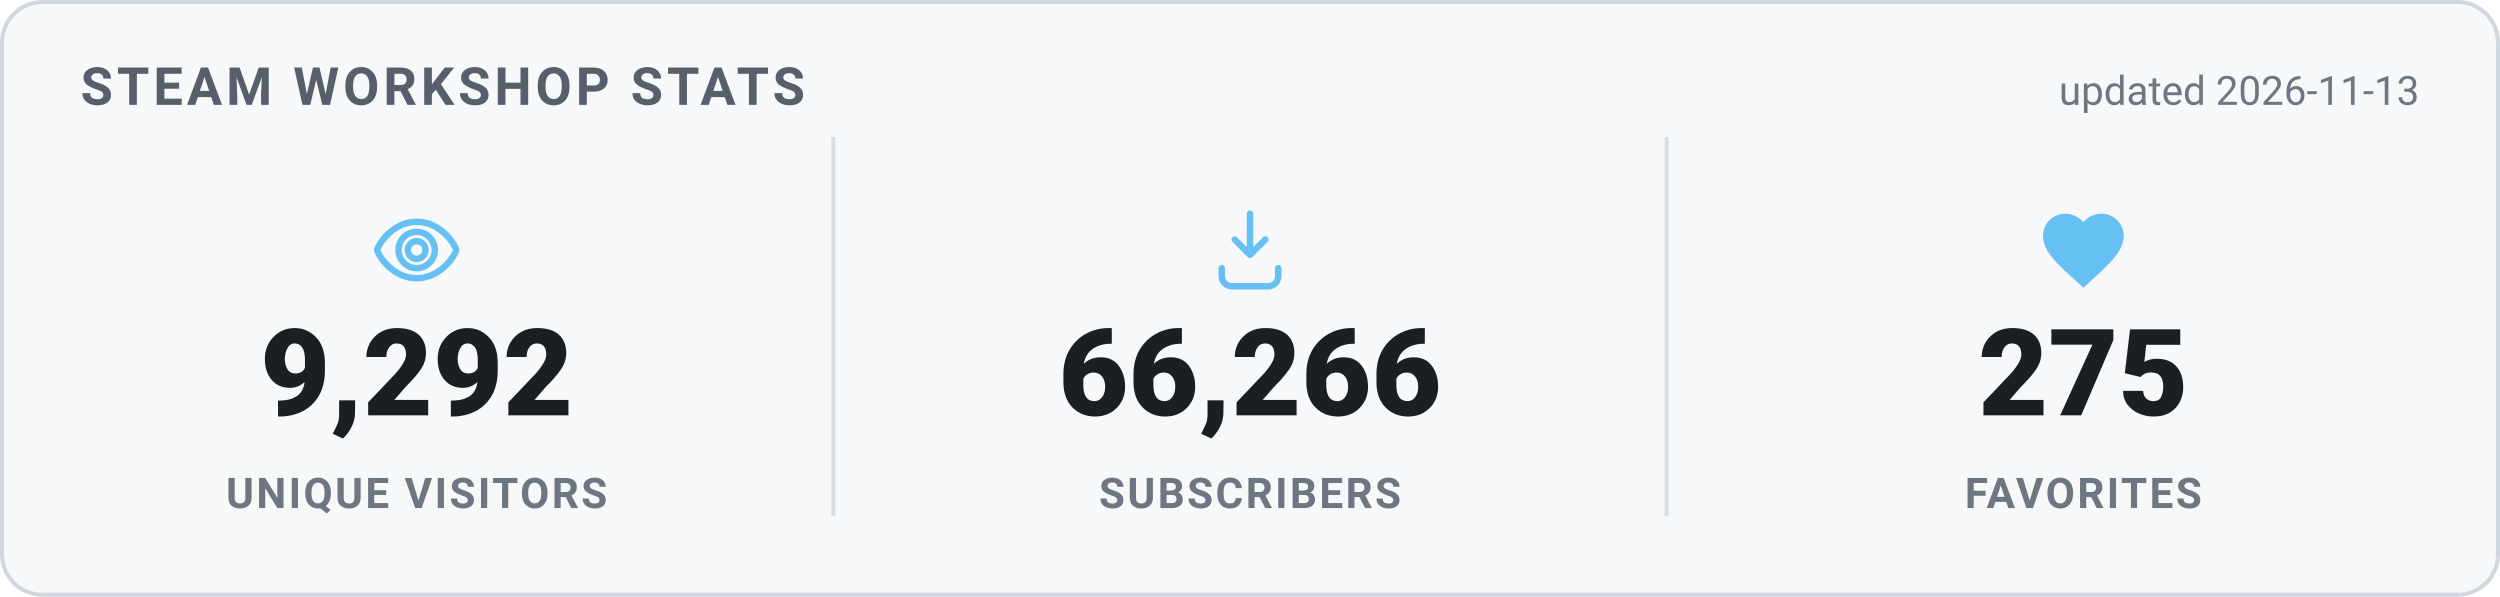
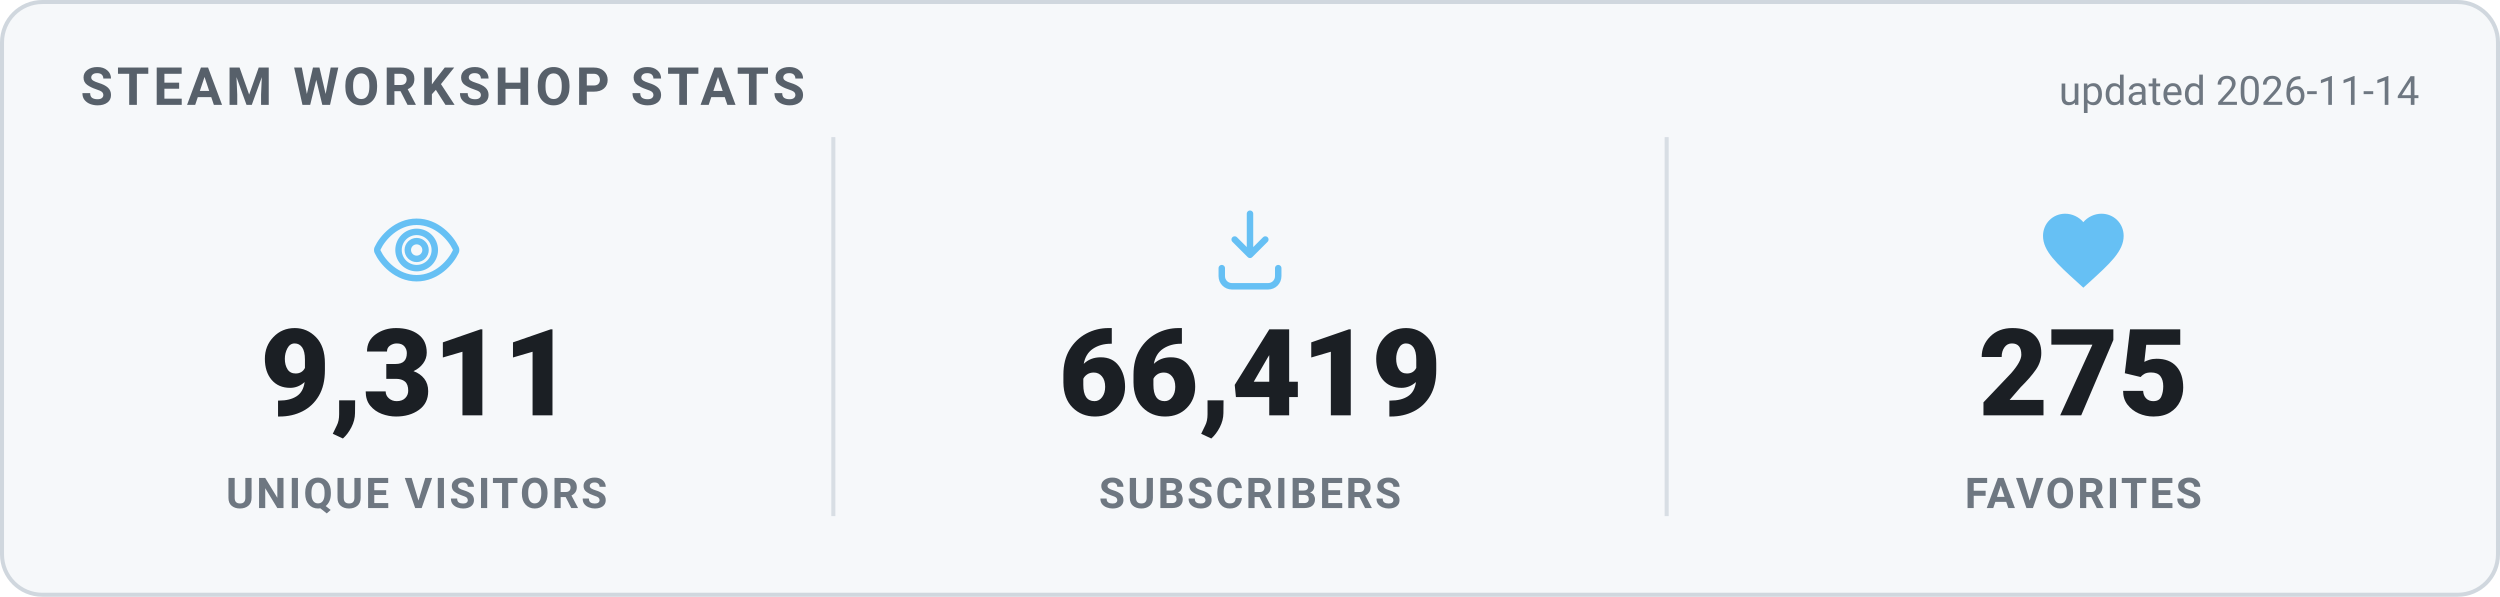
<svg xmlns="http://www.w3.org/2000/svg" width="620" height="148" viewBox="0 0 620 148" role="img" aria-label="Steam Workshop stats">
  <style>
    .card { fill: #f6f8fa; stroke: #d0d7de; }
    .heading { fill: #57606a; }
    .value { fill: #1b1f24; }
    .label { fill: #6e7781; }
    .divider { stroke: #d8dee4; }
    .updated { fill: #6e7781; }
    @media (prefers-color-scheme: dark) {
      .card { fill: #0d1420; stroke: #30485f; }
      .heading { fill: #66c0f4; }
      .value { fill: #e8f1f8; }
      .label { fill: #8f98a0; }
      .divider { stroke: #1f2f3f; }
      .updated { fill: #8f98a0; }
    }
    text { font-family: -apple-system, "Segoe UI", Roboto, Helvetica, Arial, sans-serif; }
    .heading { font-size: 13px; font-weight: 700; letter-spacing: 1px; }
    .value { font-size: 30px; font-weight: 800; }
    .label { font-size: 10.5px; font-weight: 600; letter-spacing: 0.6px; }
    .updated { font-size: 10px; }
  </style>
  <rect x="0.5" y="0.5" width="619" height="147" rx="10" class="card" stroke-width="1" />
  <text x="20" y="26" class="heading">STEAM WORKSHOP STATS</text>
-   <text x="600" y="26" text-anchor="end" class="updated">updated 2026-11-13</text>
+   <text x="600" y="26" text-anchor="end" class="updated">updated 2026-11-14</text>
  <g transform="translate(91.33333,50) scale(1)" fill="none" stroke="#66c0f4" stroke-width="1.6" stroke-linecap="round" stroke-linejoin="round">
    <path d="M12 5c-5 0-8.5 4-9.7 6.6a1 1 0 0 0 0 .8C3.5 15 7 19 12 19s8.5-4 9.7-6.6a1 1 0 0 0 0-.8C20.5 9 17 5 12 5Zm0 11.5a4.5 4.5 0 1 1 0-9 4.5 4.5 0 0 1 0 9Z" />
    <circle cx="12" cy="12" r="2.2" />
  </g>
-   <text x="103.333" y="103" text-anchor="middle" class="value">9,292</text>
+   <text x="103.333" y="103" text-anchor="middle" class="value">9,311</text>
  <text x="103.333" y="126" text-anchor="middle" class="label">UNIQUE VISITORS</text>
  <line x1="206.667" y1="34" x2="206.667" y2="128" class="divider" />
  <g transform="translate(298,50) scale(1)" fill="none" stroke="#66c0f4" stroke-width="1.6" stroke-linecap="round" stroke-linejoin="round">
    <path d="M12 3v10.2m0 0-3.8-3.8M12 13.2l3.8-3.8" />
    <path d="M5 16.5v2A2.5 2.5 0 0 0 7.5 21h9a2.5 2.5 0 0 0 2.5-2.5v-2" />
  </g>
-   <text x="310" y="103" text-anchor="middle" class="value">66,266</text>
+   <text x="310" y="103" text-anchor="middle" class="value">66,419</text>
  <text x="310" y="126" text-anchor="middle" class="label">SUBSCRIBERS</text>
  <line x1="413.333" y1="34" x2="413.333" y2="128" class="divider" />
  <g transform="translate(504.6667,50) scale(1)" fill="#66c0f4" stroke="none">
    <path d="M12 21.35l-1.45-1.32C5.4 15.36 2 12.28 2 8.5 2 5.42 4.42 3 7.5 3c1.74 0 3.41.81 4.5 2.09C13.09 3.81 14.76 3 16.5 3 19.58 3 22 5.42 22 8.5c0 3.78-3.4 6.86-8.55 11.54L12 21.35z" />
  </g>
  <text x="516.667" y="103" text-anchor="middle" class="value">275</text>
  <text x="516.667" y="126" text-anchor="middle" class="label">FAVORITES</text>
</svg>
